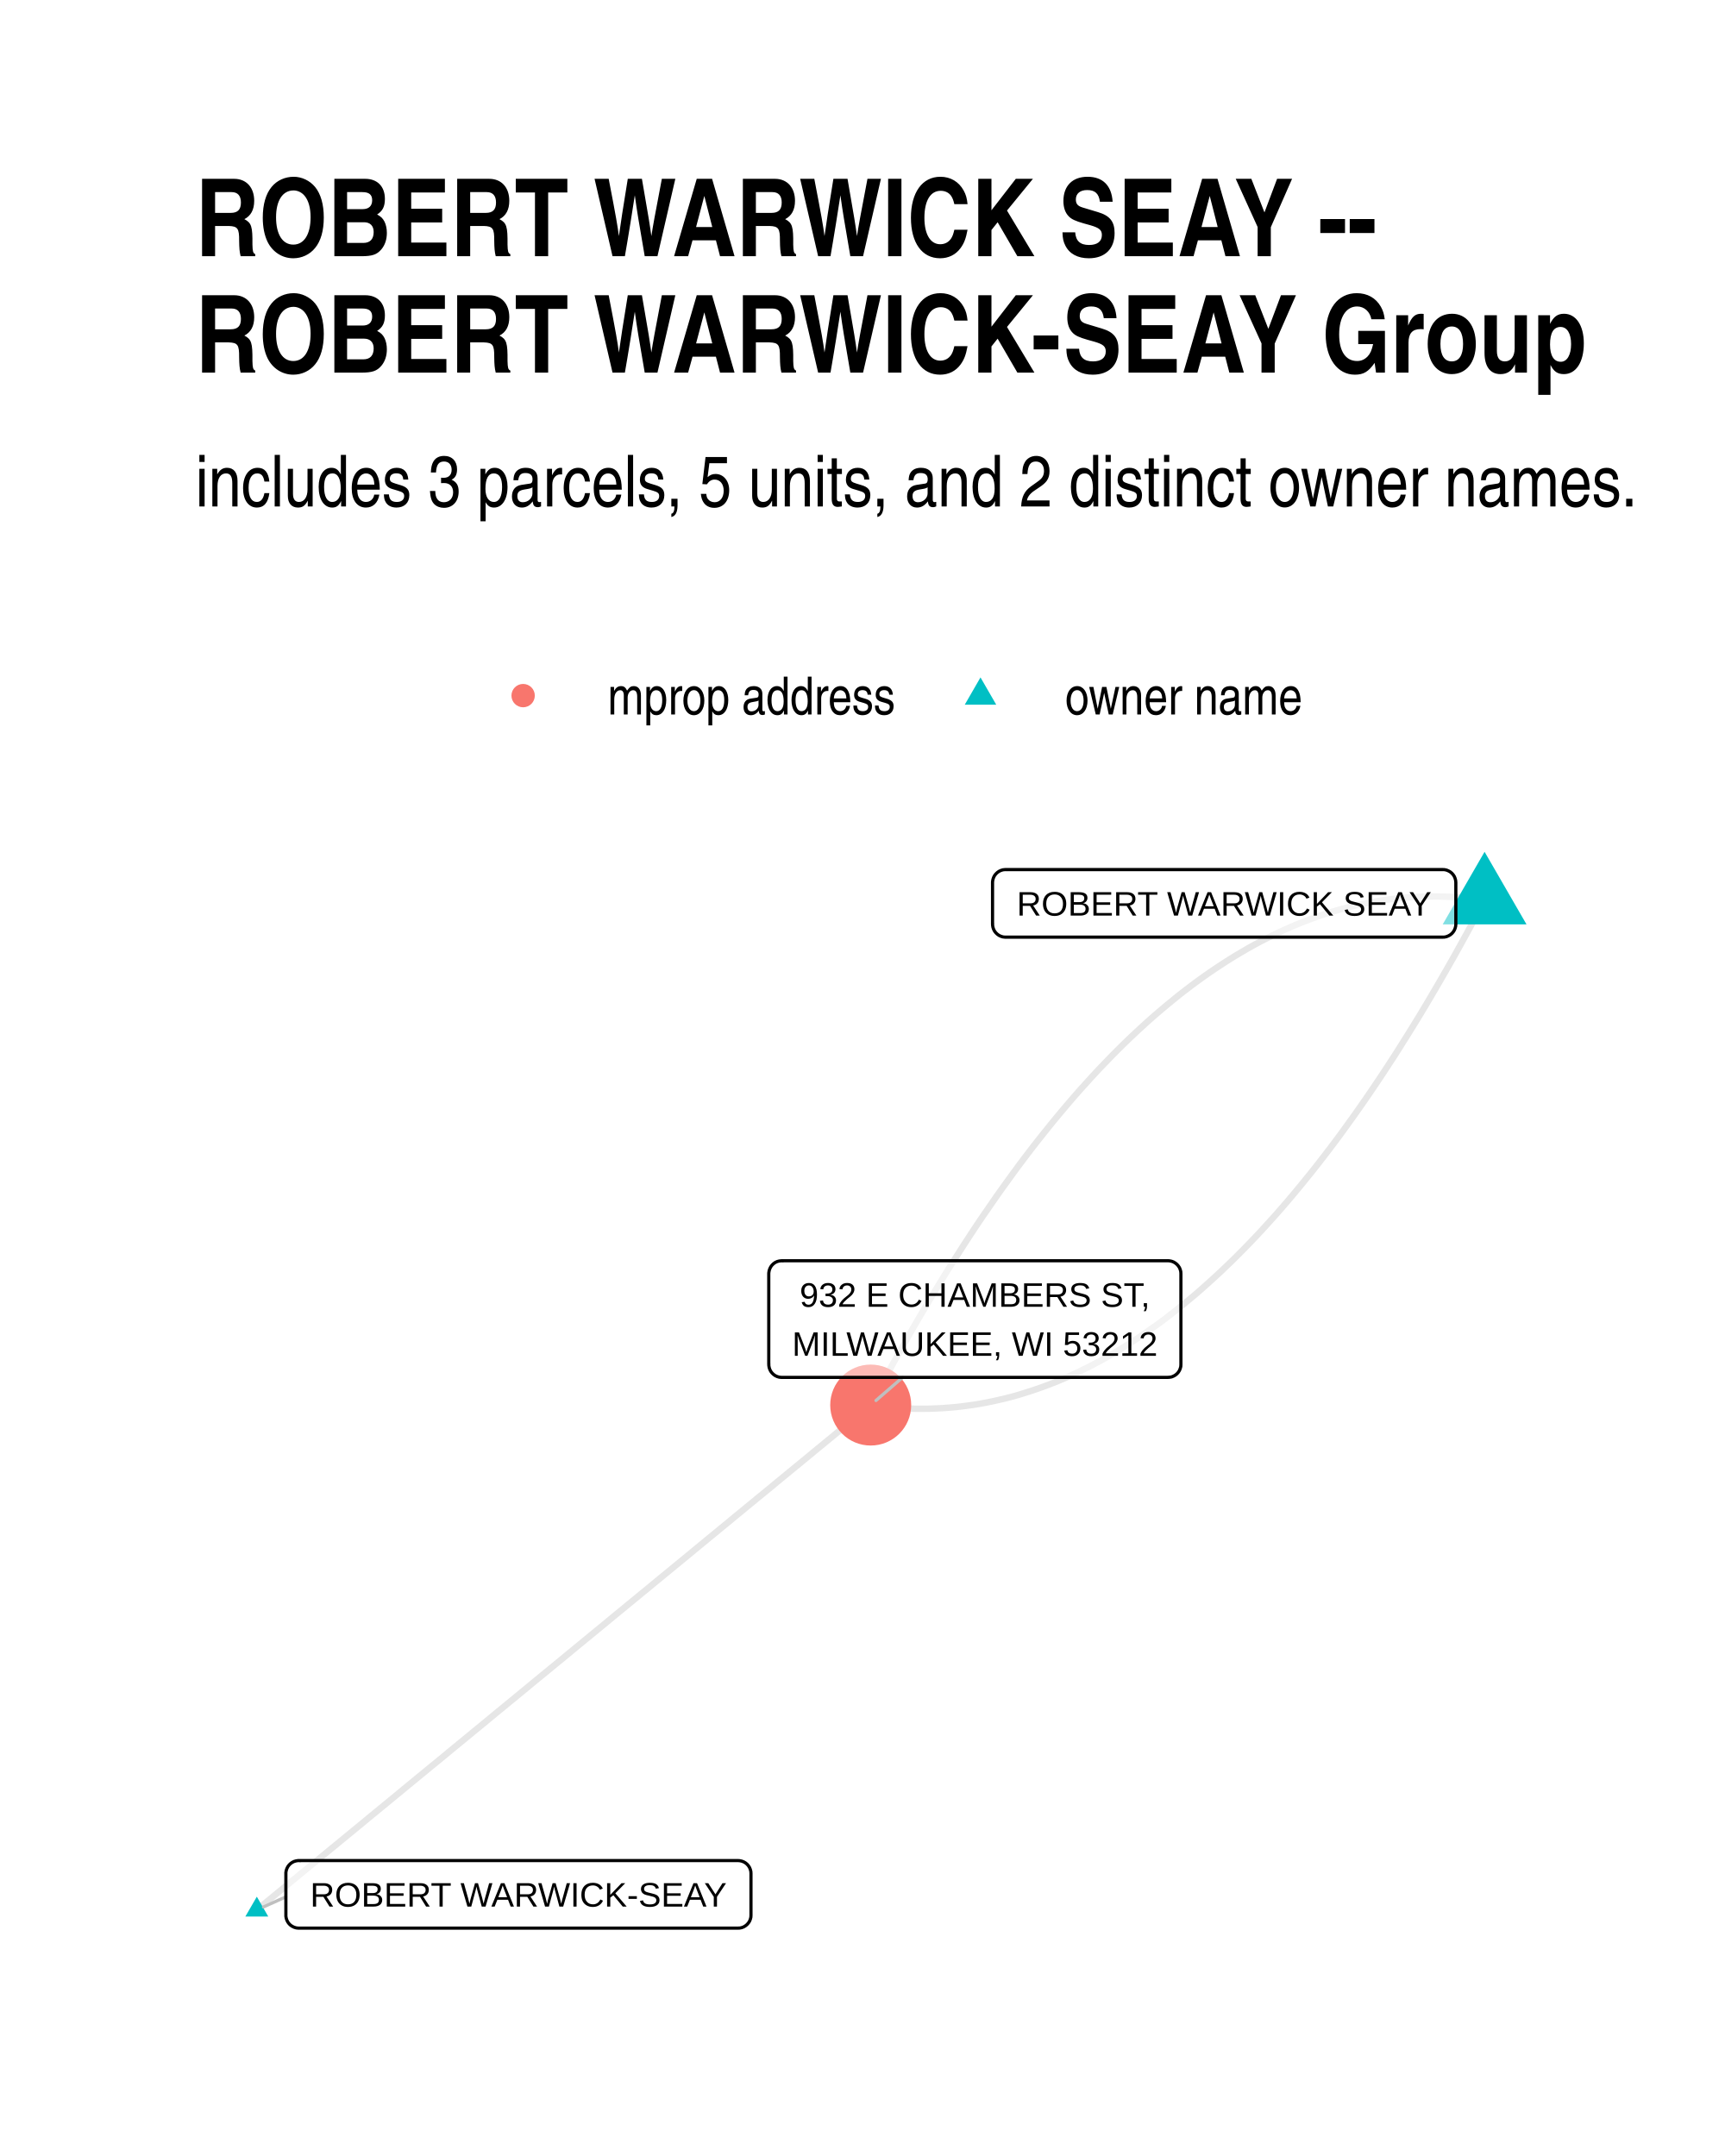
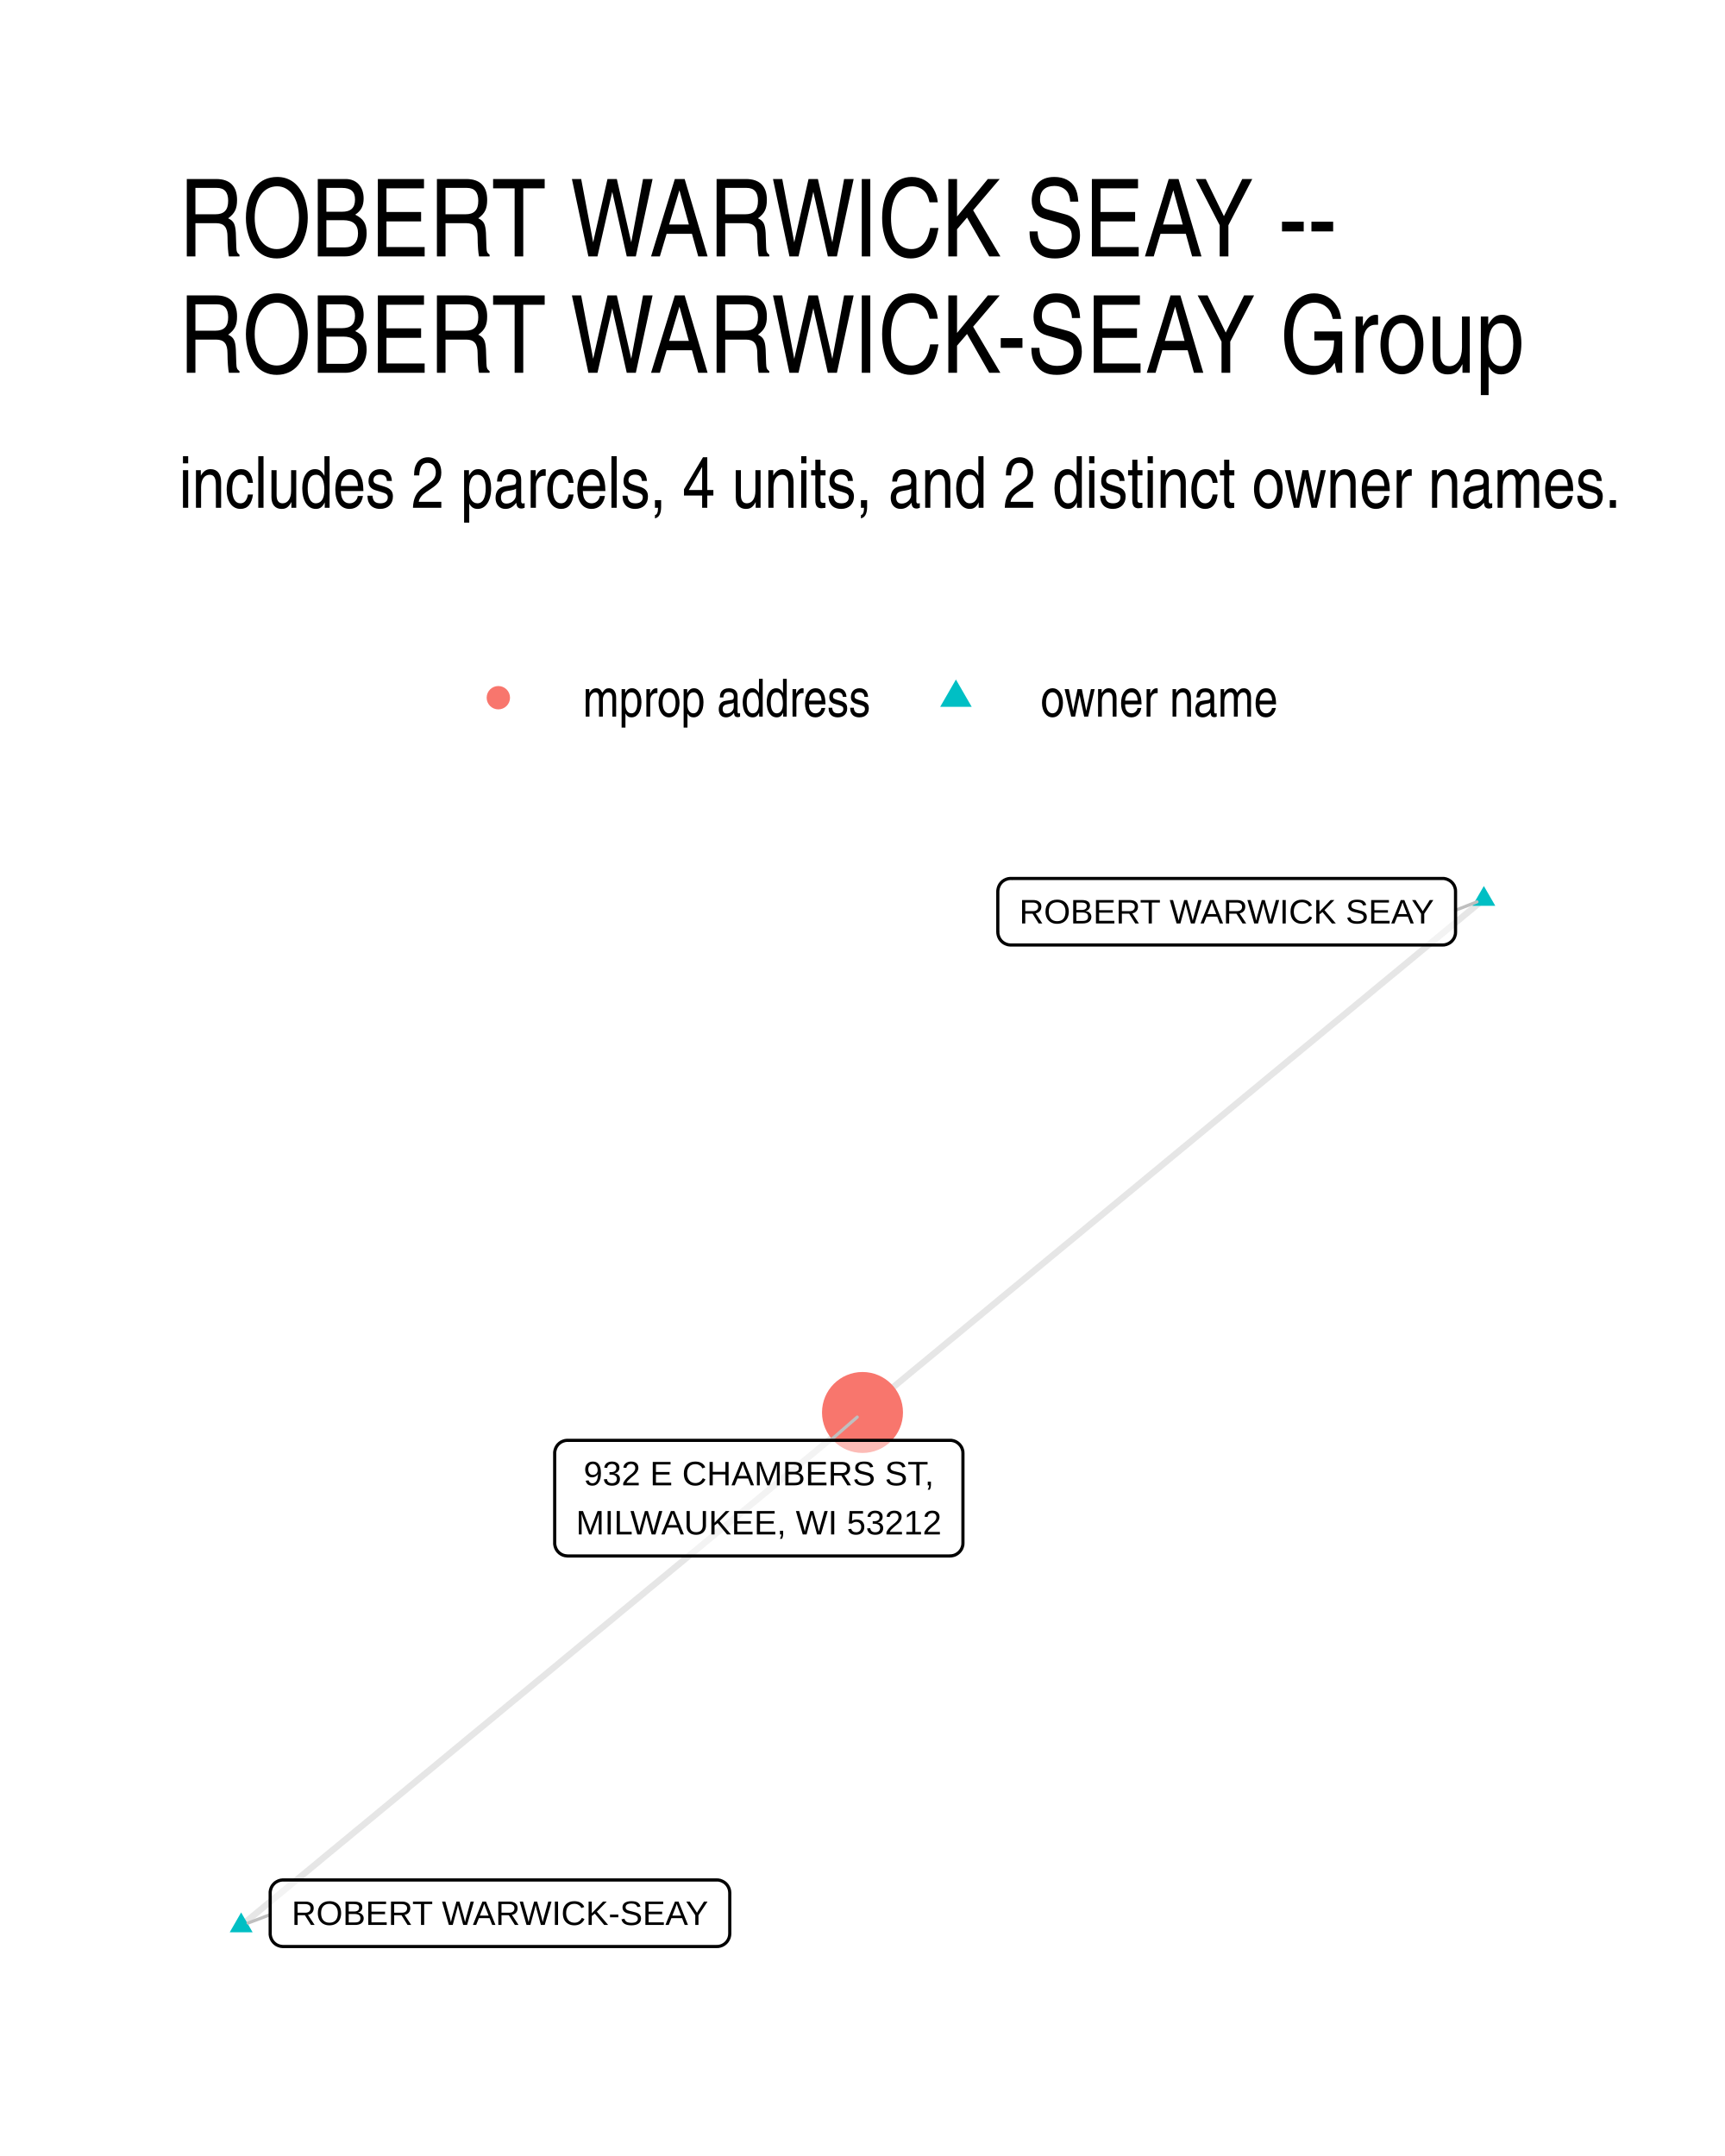
- <svg xmlns="http://www.w3.org/2000/svg" width="384" height="480" class="svglite" viewBox="0 0 288 360">
-   <defs>
-     <style>.svglite line,.svglite polyline,.svglite polygon,.svglite path,.svglite circle{fill:none;stroke:#000000;stroke-linecap:round;stroke-linejoin:round;stroke-miterlimit:10.00}</style>
-   </defs>
-   <rect width="100%" height="100%" style="stroke-linecap:round;stroke-linejoin:round;stroke-miterlimit:10.00;stroke:none;fill:#FFFFFF" />
-   <defs>
-     <clipPath id="cpMC4wMHwyODguMDB8MC4wMHwzNjAuMDA=">
-       <path d="M0 0h288v360H0z" />
-     </clipPath>
-   </defs>
-   <g clip-path="url(#cpMC4wMHwyODguMDB8MC4wMHwzNjAuMDA=)">
-     <path d="M0 0h288v360H0z" style="stroke-width:1.07;stroke:none;fill:#FFFFFF" />
-   </g>
-   <defs>
-     <clipPath id="cpMzIuNjN8MjU4LjExfDE0MS4yMnwzMjcuMzc=">
-       <path d="M32.63 141.22h225.48v186.15H32.63z" />
-     </clipPath>
-   </defs>
-   <g clip-path="url(#cpMzIuNjN8MjU4LjExfDE0MS4yMnwzMjcuMzc=)">
-     <path d="m247.86 150.31-1.09-.15-1.08-.13-1.09-.11-1.09-.09-1.08-.06-1.09-.05-1.08-.03h-1.08l-1.08.01-1.08.03-1.08.06-1.08.07-1.07.1-1.08.12-1.07.13-1.07.16-1.07.18-1.07.2-1.07.22-1.07.23-1.07.26-1.07.28-1.06.3-1.06.32-1.07.34-1.06.37-1.06.38-1.06.4-1.06.42-1.06.45-1.05.46-1.06.48-1.05.51-1.05.52-1.06.55-1.05.56-1.05.59-1.04.61-1.05.62-1.05.65-1.04.67-1.05.69-1.04.7-1.04.73-1.04.75-1.04.77-1.04.79-1.04.81-1.03.84-1.04.85-1.03.87-1.04.89-1.03.91-1.03.94-1.03.95-1.03.97-1.03 1-1.02 1.01-1.03 1.04-1.02 1.06-1.03 1.07-1.02 1.1-1.02 1.12-1.02 1.13-1.02 1.16-1.01 1.18-1.02 1.2-1.02 1.22-1.01 1.24-1.01 1.26-1.02 1.28-1.01 1.3-1.01 1.32-1.01 1.34-1 1.36-1.01 1.39-1.01 1.4-1 1.42-1 1.45-1.01 1.46-1 1.48-1 1.51-1 1.53-.99 1.54-1 1.57-1 1.58-.99 1.61-.99 1.63-1 1.65-.99 1.67-.99 1.68-.99 1.71-.99 1.73-.98 1.75-.99 1.77-.98 1.8-.99 1.81-.98 1.83-.98 1.85m102.49-84.3-.98 1.85-.98 1.83-.98 1.81-.99 1.79-.98 1.77-.99 1.75-.99 1.73-.99 1.71-.99 1.69-.99 1.67-.99 1.65-1 1.63-.99 1.6-1 1.59-.99 1.57-1 1.54-1 1.53-1 1.5-1 1.49-1 1.46-1.01 1.45-1 1.42-1.01 1.4-1 1.39-1.01 1.36-1.01 1.34-1.01 1.32-1.01 1.3-1.01 1.28-1.02 1.26-1.01 1.24-1.02 1.22-1.01 1.2-1.02 1.18-1.02 1.16-1.02 1.13-1.02 1.12-1.02 1.1-1.02 1.07-1.03 1.06-1.02 1.03-1.03 1.02-1.03.99-1.03.98-1.03.95-1.03.93-1.03.92-1.03.89-1.04.87-1.03.85-1.04.83-1.04.82-1.03.79-1.04.77-1.05.74-1.04.73-1.04.71-1.04.69-1.05.67-1.05.65-1.04.62-1.05.61-1.05.59-1.05.56-1.05.55-1.06.52-1.05.51-1.06.48-1.05.46-1.06.45-1.06.42-1.06.4-1.06.38-1.06.36-1.06.34-1.07.33-1.06.3-1.07.28-1.06.25-1.07.24-1.07.22-1.07.2-1.07.18-1.08.15-1.07.14-1.08.12-1.07.09-1.08.08-1.08.05-1.08.04-1.08.01h-1.08l-1.08-.03-1.08-.05-1.09-.06-1.09-.09-1.08-.11-1.09-.13-1.09-.15m-102.49 84.3 1.03-.85 1.04-.85 1.03-.85 1.04-.85 1.03-.86 1.04-.85 1.03-.85 1.04-.85 1.03-.85 1.04-.85 1.04-.86 1.03-.85 1.04-.85 1.03-.85 1.04-.85 1.03-.85 1.04-.85 1.03-.86 1.04-.85 1.03-.85 1.04-.85 1.03-.85 1.04-.85 1.03-.86 1.04-.85 1.03-.85 1.04-.85 1.03-.85 1.04-.85 1.04-.85 1.03-.86 1.04-.85 1.03-.85 1.04-.85 1.03-.85 1.04-.85 1.03-.85 1.04-.86 1.03-.85 1.04-.85 1.03-.85 1.04-.85 1.03-.85 1.04-.86 1.03-.85 1.04-.85 1.04-.85 1.03-.85 1.04-.85 1.03-.85 1.04-.86 1.03-.85 1.04-.85 1.03-.85 1.04-.85 1.03-.85 1.04-.86 1.03-.85 1.04-.85 1.03-.85 1.04-.85 1.03-.85 1.04-.85 1.04-.86 1.03-.85 1.04-.85 1.03-.85 1.04-.85 1.03-.85 1.04-.85 1.03-.86 1.04-.85 1.03-.85 1.04-.85 1.03-.85 1.04-.85 1.03-.86 1.04-.85 1.03-.85 1.04-.85 1.03-.85 1.04-.85 1.04-.85 1.03-.86 1.04-.85 1.03-.85 1.04-.85 1.03-.85 1.04-.85 1.03-.86 1.04-.85 1.03-.85 1.04-.85 1.03-.85 1.04-.85 1.03-.85 1.04-.86 1.03-.85 1.04-.85" style="stroke-width:1.07;stroke:#000000;stroke-opacity:0.10;stroke-linecap:butt" />
-     <path d="m247.86 142.23 7 12.12h-13.99zM42.88 316.7l1.91 3.32h-3.83z" style="stroke-width:0.71;stroke:none;fill:#00BFC4" />
-     <circle cx="145.37" cy="234.61" r="6.76" style="stroke-width:0.71;stroke:none;fill:#F8766D" />
-     <path d="m47.73 316.73-3.74 1.68m106.71-88.42-4.45 3.86" style="stroke-width:0.53;stroke:#BFBFBF" />
-     <path d="M167.87 156.48h73.03-.09l.35-.01.34-.07.32-.13.3-.17.27-.22.23-.26.19-.3.13-.31.09-.34.03-.35h0v-6.96h0l-.03-.35-.09-.34-.13-.32-.19-.29-.23-.26-.27-.22-.3-.17-.32-.13-.34-.07-.26-.01h-73.03l.26.01-.34-.01-.35.04-.33.1-.32.15-.28.2-.25.24-.21.27-.16.31-.11.33-.06.34-.01.18v6.96l.01-.17v.34l.06.35.11.33.16.31.21.27.25.24.28.2.32.15.33.1.35.04z" style="stroke-width:0.53;fill:#FFFFFF;fill-opacity:0.50" />
-     <text x="204.38" y="152.88" lengthAdjust="spacingAndGlyphs" style="font-size:5.69px;font-family:Arial" text-anchor="middle" textLength="70.14">ROBERT WARWICK SEAY</text>
-     <path d="M49.89 321.95h73.33-.08l.35-.01.34-.07.32-.12.3-.18.27-.22.23-.26.19-.29.13-.32.09-.34.02-.35h0v-6.96h0l-.02-.34-.09-.34-.13-.32-.19-.3-.23-.26-.27-.22-.3-.17-.32-.12-.34-.07-.27-.02H49.89l.26.02-.35-.02-.35.05-.33.09-.31.15-.29.2-.25.24-.21.28-.16.31-.11.32-.06.35v7.13-.17.35l.06.34.11.33.16.31.21.28.25.24.29.19.31.15.33.1.35.04z" style="stroke-width:0.53;fill:#FFFFFF;fill-opacity:0.50" />
-     <text x="86.56" y="318.35" lengthAdjust="spacingAndGlyphs" style="font-size:5.69px;font-family:Arial" text-anchor="middle" textLength="70.46">ROBERT WARWICK-SEAY</text>
-     <path d="M130.51 229.99H195h-.08l.34-.02.35-.06.32-.13.3-.17.27-.22.23-.26.19-.3.13-.32.09-.33.02-.35h0v-15.16h0l-.02-.34-.09-.34-.13-.32-.19-.29-.23-.26-.27-.22-.3-.18-.32-.12-.35-.07-.26-.02h-64.49l.26.02-.34-.01-.35.04-.33.09-.32.15-.28.2-.25.24-.21.28-.16.31-.11.33-.06.34-.01.17v15.16l.01-.17v.34l.06.35.11.33.16.31.21.27.25.24.28.2.32.15.33.1.35.04z" style="stroke-width:0.53;fill:#FFFFFF;fill-opacity:0.50" />
-     <text x="162.76" y="218.2" lengthAdjust="spacingAndGlyphs" style="font-size:5.69px;font-family:Arial" text-anchor="middle" textLength="59.08">932 E CHAMBERS ST,</text>
-     <text x="162.76" y="226.39" lengthAdjust="spacingAndGlyphs" style="font-size:5.69px;font-family:Arial" text-anchor="middle" textLength="61.61">MILWAUKEE, WI 53212</text>
-   </g>
-   <g clip-path="url(#cpMC4wMHwyODguMDB8MC4wMHwzNjAuMDA=)">
-     <circle cx="87.34" cy="116.15" r="1.95" style="stroke-width:0.71;stroke:none;fill:#F8766D" />
-     <path d="m163.7 113.11 2.63 4.56h-5.26z" style="stroke-width:0.71;stroke:none;fill:#00BFC4" />
-     <text x="101.46" y="119.3" lengthAdjust="spacingAndGlyphs" style="font-size:8.80px;font-family:Arial Narrow" textLength="48.12">mprop address</text>
-     <text x="177.82" y="119.3" lengthAdjust="spacingAndGlyphs" style="font-size:8.80px;font-family:Arial Narrow" textLength="39.69">owner name</text>
-     <text x="32.63" y="84.56" lengthAdjust="spacingAndGlyphs" style="font-size:12.00px;font-family:Arial Narrow" textLength="241.29">includes 3 parcels, 5 units, and 2 distinct owner names.</text>
-     <text x="32.63" y="42.78" lengthAdjust="spacingAndGlyphs" style="font-size:18.00px;font-weight:bold;font-family:Arial Narrow" textLength="196.55">ROBERT WARWICK SEAY --</text>
-     <text x="32.63" y="62.22" lengthAdjust="spacingAndGlyphs" style="font-size:18.00px;font-weight:bold;font-family:Arial Narrow" textLength="231.8">ROBERT WARWICK-SEAY Group</text>
+ <svg xmlns="http://www.w3.org/2000/svg" width="384" height="480" viewBox="0 0 288 360">
+   <g class="svglite">
+     <defs>
+       <style>.svglite line,.svglite polyline,.svglite polygon,.svglite path,.svglite circle{fill:none;stroke:#000000;stroke-linecap:round;stroke-linejoin:round;stroke-miterlimit:10.00}.svglite text{white-space:pre}.svglite g.glyphgroup path{fill:inherit;stroke:none}</style>
+     </defs>
+     <rect width="100%" height="100%" style="stroke-linecap:round;stroke-linejoin:round;stroke-miterlimit:10.00;stroke:none;fill:#FFFFFF" />
+     <defs>
+       <clipPath id="cpMC4wMHwyODguMDB8MC4wMHwzNjAuMDA=">
+         <path d="M0 0h288v360H0z" />
+       </clipPath>
+     </defs>
+     <g clip-path="url(#cpMC4wMHwyODguMDB8MC4wMHwzNjAuMDA=)">
+       <path d="M0 0h288v360H0z" style="stroke-width:1.07;stroke:none;fill:#FFFFFF" />
+     </g>
+     <defs>
+       <clipPath id="cpMjkuODl8MjU4LjExfDE0MS41OHwzMzAuMTE=">
+         <path d="M29.89 141.58h228.22v188.53H29.89z" />
+       </clipPath>
+     </defs>
+     <g clip-path="url(#cpMjkuODl8MjU4LjExfDE0MS41OHwzMzAuMTE=)">
+       <path d="m247.74 150.15-1.05.86-1.05.87-1.05.86-1.04.87-1.05.87-1.05.86-1.05.87-1.04.86-1.05.87-1.05.86-1.05.87-1.05.87-1.04.86-1.05.87-1.05.86-1.05.87-1.05.86-1.04.87-1.05.87-1.05.86-1.05.87-1.04.86-1.05.87-1.05.86-1.05.87-1.05.87-1.04.86-1.05.87-1.05.86-1.05.87-1.05.86-1.04.87-1.05.87-1.05.86-1.05.87-1.04.86-1.05.87-1.05.86-1.05.87-1.05.87-1.04.86-1.05.87-1.05.86-1.05.87-1.05.87-1.04.86-1.05.87-1.05.86-1.05.87-1.04.86-1.05.87-1.05.87-1.05.86-1.05.87-1.04.86-1.05.87-1.05.86-1.05.87-1.05.87-1.04.86-1.05.87-1.05.86-1.05.87-1.04.86-1.05.87-1.05.87-1.05.86-1.05.87-1.04.86-1.05.87-1.05.86-1.05.87-1.05.87-1.04.86-1.05.87-1.05.86-1.05.87-1.04.86-1.05.87-1.05.87-1.05.86-1.05.87-1.04.86-1.05.87-1.05.86-1.05.87-1.05.87-1.04.86-1.05.87-1.05.86-1.05.87-1.04.86-1.05.87-1.05.87-1.05.86-1.05.87-1.04.86-1.05.87-1.05.86M40.26 321.54l1.05-.86 1.05-.87 1.05-.86 1.04-.87 1.05-.87 1.05-.86 1.05-.87 1.04-.86 1.05-.87 1.05-.86 1.05-.87 1.05-.86 1.04-.87 1.05-.87 1.05-.86 1.05-.87 1.05-.86 1.04-.87 1.05-.86 1.05-.87 1.05-.86 1.04-.87 1.05-.86 1.05-.87 1.05-.87 1.05-.86 1.04-.87 1.05-.86 1.05-.87 1.05-.86 1.05-.87 1.04-.86 1.05-.87 1.05-.87 1.05-.86 1.04-.87 1.05-.86 1.05-.87 1.05-.86 1.05-.87 1.04-.86 1.05-.87 1.05-.87 1.05-.86 1.05-.87 1.04-.86 1.05-.87 1.05-.86 1.05-.87 1.05-.86 1.04-.87 1.05-.87 1.05-.86 1.05-.87 1.04-.86 1.05-.87 1.05-.86 1.05-.87 1.05-.86 1.04-.87 1.05-.87 1.05-.86 1.05-.87 1.05-.86 1.04-.87 1.05-.86 1.05-.87 1.05-.86 1.04-.87 1.05-.86 1.05-.87 1.05-.87 1.05-.86 1.04-.87 1.05-.86 1.05-.87 1.05-.86 1.05-.87 1.04-.86 1.05-.87 1.05-.87 1.05-.86 1.04-.87 1.05-.86 1.05-.87 1.05-.86 1.05-.87 1.04-.86 1.05-.87 1.05-.87 1.05-.86 1.05-.87 1.04-.86 1.05-.87 1.05-.86 1.05-.87 1.04-.86 1.05-.87 1.05-.87" style="stroke-width:1.07;stroke:#000000;stroke-opacity:0.10;stroke-linecap:butt" />
+       <path d="m247.74 147.94 1.91 3.31h-3.83zM40.26 319.33l1.92 3.32h-3.83z" style="stroke-width:0.71;stroke:none;fill:#00BFC4" />
+       <circle cx="144" cy="235.85" r="6.76" style="stroke-width:0.71;stroke:none;fill:#F8766D" />
+       <path d="m243.01 151.99 3.58-1.4M45.11 319.7l-3.69 1.4m97.24-80.6 4.46-3.88" style="stroke-width:0.53;stroke:#BFBFBF" />
+       <path d="M168.75 157.79h72.1-.08l.34-.01.34-.07.33-.13.3-.17.27-.22.23-.26.19-.29.13-.32.09-.34.02-.35h0v-6.79h0l-.02-.35-.09-.34-.13-.32-.19-.29-.23-.26-.27-.22-.3-.17-.33-.13-.34-.07-.26-.01h-72.1l.27.01-.35-.01-.35.04-.33.1-.32.15-.28.19-.25.24-.21.28-.16.31-.11.33-.06.34-.01.18v6.79l.01-.17v.35l.06.34.11.33.16.31.21.28.25.24.28.19.32.15.33.1.35.04z" style="stroke-width:0.53;fill:#FFFFFF;fill-opacity:0.50" />
+       <text x="204.8" y="154.19" lengthAdjust="spacingAndGlyphs" style="font-size:5.69px;font-family:&quot;Liberation Sans&quot;" text-anchor="middle" textLength="69.22">ROBERT WARWICK SEAY</text>
+       <path d="M47.27 325.02h72.41-.09l.35-.01.34-.07.32-.12.31-.18.27-.22.23-.26.18-.29.14-.32.08-.34.03-.35h0v-6.79h0l-.03-.35-.08-.34-.14-.32-.18-.29-.23-.26-.27-.22-.31-.17-.32-.13-.34-.07-.26-.01H47.27l.26.01-.35-.01-.34.04-.34.1-.31.15-.29.19-.25.25-.21.27-.16.31-.11.33-.06.34v6.97-.17.35l.06.34.11.33.16.31.21.28.25.24.29.2.31.14.34.1.34.04z" style="stroke-width:0.53;fill:#FFFFFF;fill-opacity:0.50" />
+       <text x="83.47" y="321.42" lengthAdjust="spacingAndGlyphs" style="font-size:5.69px;font-family:&quot;Liberation Sans&quot;" text-anchor="middle" textLength="69.53">ROBERT WARWICK-SEAY</text>
+       <path d="M94.77 259.81h63.84l-.08-.01.34-.01.35-.07.32-.12.3-.18.27-.22.23-.26.19-.29.13-.32.09-.34.02-.34h0v-14.99h0l-.02-.35-.09-.34-.13-.32-.19-.29-.23-.26-.27-.22-.3-.18-.32-.12-.35-.07-.26-.01H94.77l.26.01-.35-.01-.35.04-.33.1-.31.14-.29.2-.25.24-.21.28-.16.31-.11.33-.06.34v15.17-.18.35l.06.34.11.33.16.31.21.28.25.24.29.2.31.15.33.09.35.04z" style="stroke-width:0.53;fill:#FFFFFF;fill-opacity:0.50" />
+       <text x="126.69" y="248.01" lengthAdjust="spacingAndGlyphs" style="font-size:5.69px;font-family:&quot;Liberation Sans&quot;" text-anchor="middle" textLength="58.47">932 E CHAMBERS ST,</text>
+       <text x="126.69" y="256.21" lengthAdjust="spacingAndGlyphs" style="font-size:5.69px;font-family:&quot;Liberation Sans&quot;" text-anchor="middle" textLength="60.97">MILWAUKEE, WI 53212</text>
+     </g>
+     <g clip-path="url(#cpMC4wMHwyODguMDB8MC4wMHwzNjAuMDA=)">
+       <circle cx="83.2" cy="116.5" r="1.95" style="stroke-width:0.71;stroke:none;fill:#F8766D" />
+       <path d="m159.6 113.46 2.63 4.56h-5.26z" style="stroke-width:0.71;stroke:none;fill:#00BFC4" />
+       <text x="97.32" y="119.66" lengthAdjust="spacingAndGlyphs" style="font-size:8.80px;font-weight:0;font-family:&quot;Nimbus Sans Narrow&quot;" textLength="48.16">mprop address</text>
+       <text x="173.72" y="119.66" lengthAdjust="spacingAndGlyphs" style="font-size:8.80px;font-weight:0;font-family:&quot;Nimbus Sans Narrow&quot;" textLength="39.72">owner name</text>
+       <text x="29.89" y="84.79" lengthAdjust="spacingAndGlyphs" style="font-size:12.00px;font-weight:0;font-family:&quot;Nimbus Sans Narrow&quot;" textLength="241.17">includes 2 parcels, 4 units, and 2 distinct owner names.</text>
+       <text x="29.89" y="42.81" lengthAdjust="spacingAndGlyphs" style="font-size:18.00px;font-weight:0;font-family:&quot;Nimbus Sans Narrow&quot;" textLength="199.25">ROBERT WARWICK SEAY --</text>
+       <text x="29.89" y="62.25" lengthAdjust="spacingAndGlyphs" style="font-size:18.00px;font-weight:0;font-family:&quot;Nimbus Sans Narrow&quot;" textLength="234.5">ROBERT WARWICK-SEAY Group</text>
+     </g>
  </g>
</svg>
